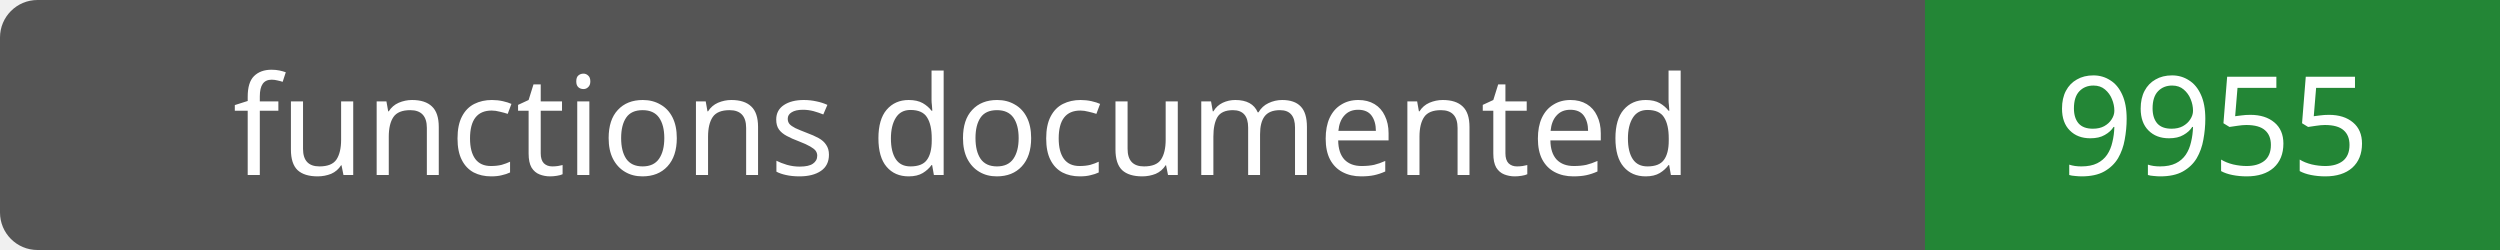
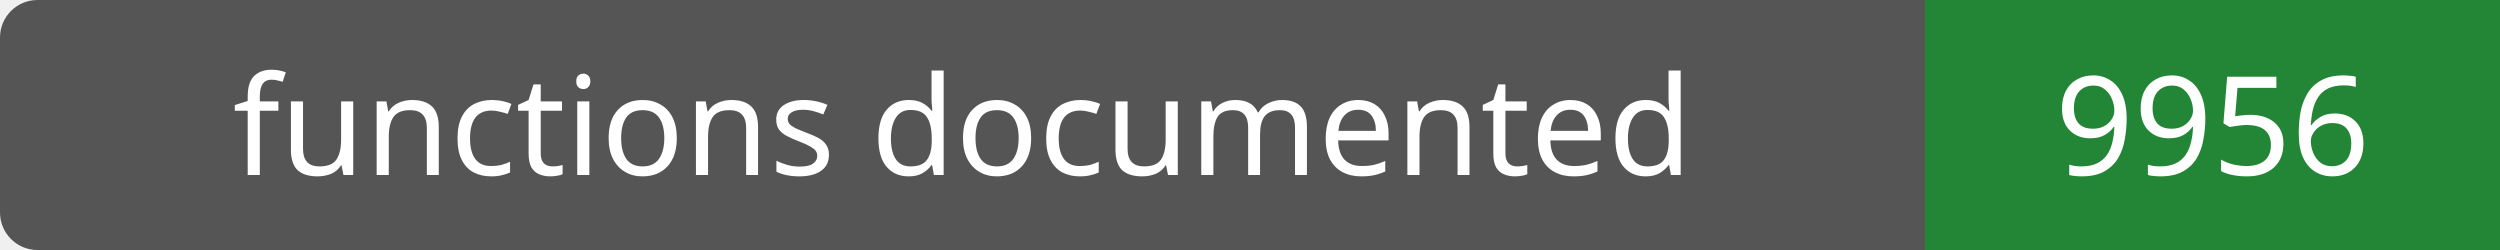
- <svg xmlns="http://www.w3.org/2000/svg" width="200" height="20" role="img" aria-label="functions documented: 9955">
+ <svg xmlns="http://www.w3.org/2000/svg" width="200" height="20" role="img" aria-label="functions documented: 9956">
  <rect width="200" height="20" rx="3" fill="#555" />
  <path fill="#238636" d="M154 0h46v20H154z" />
  <g fill="#fff" text-anchor="middle" font-family="Verdana,sans-serif" font-size="11">
    <text x="77.0" y="14">functions documented</text>
-     <text x="177.0" y="14">9955</text>
+     <text x="177.0" y="14">9956</text>
  </g>
</svg>
